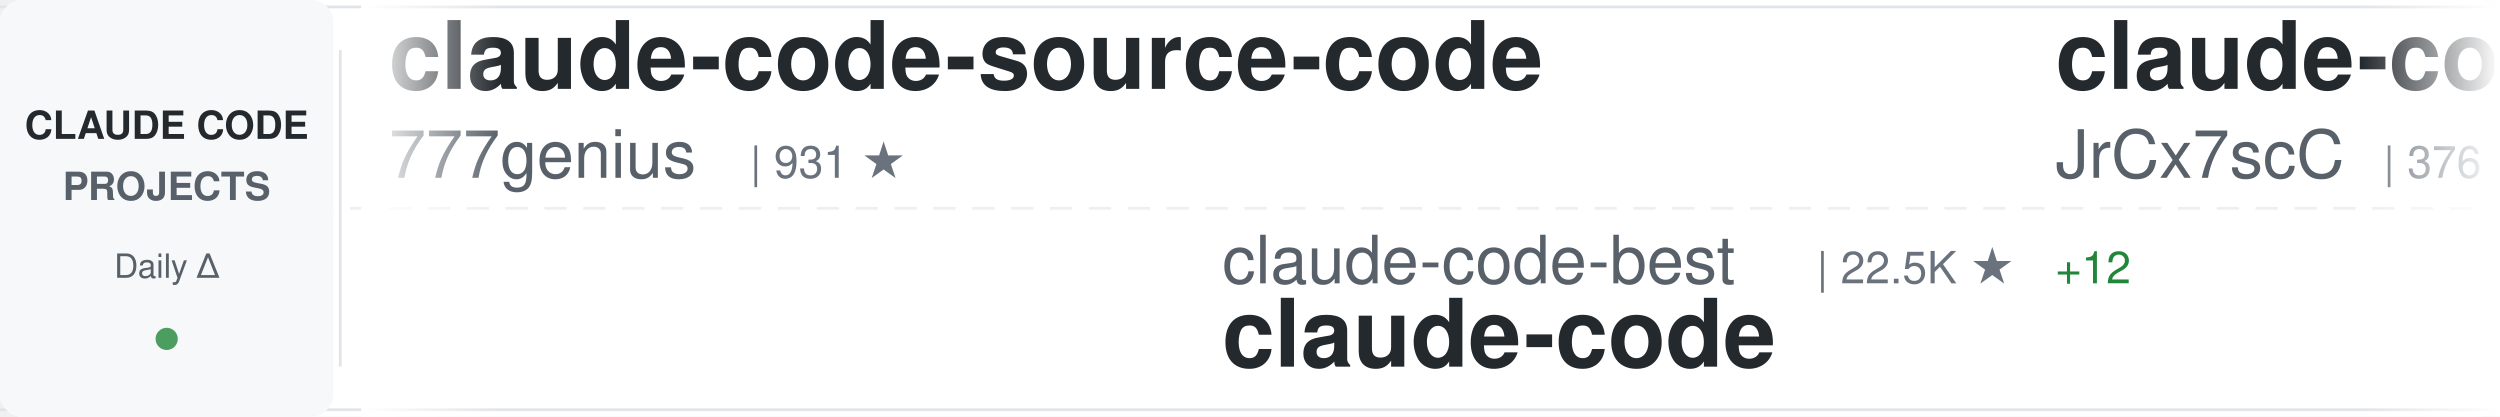
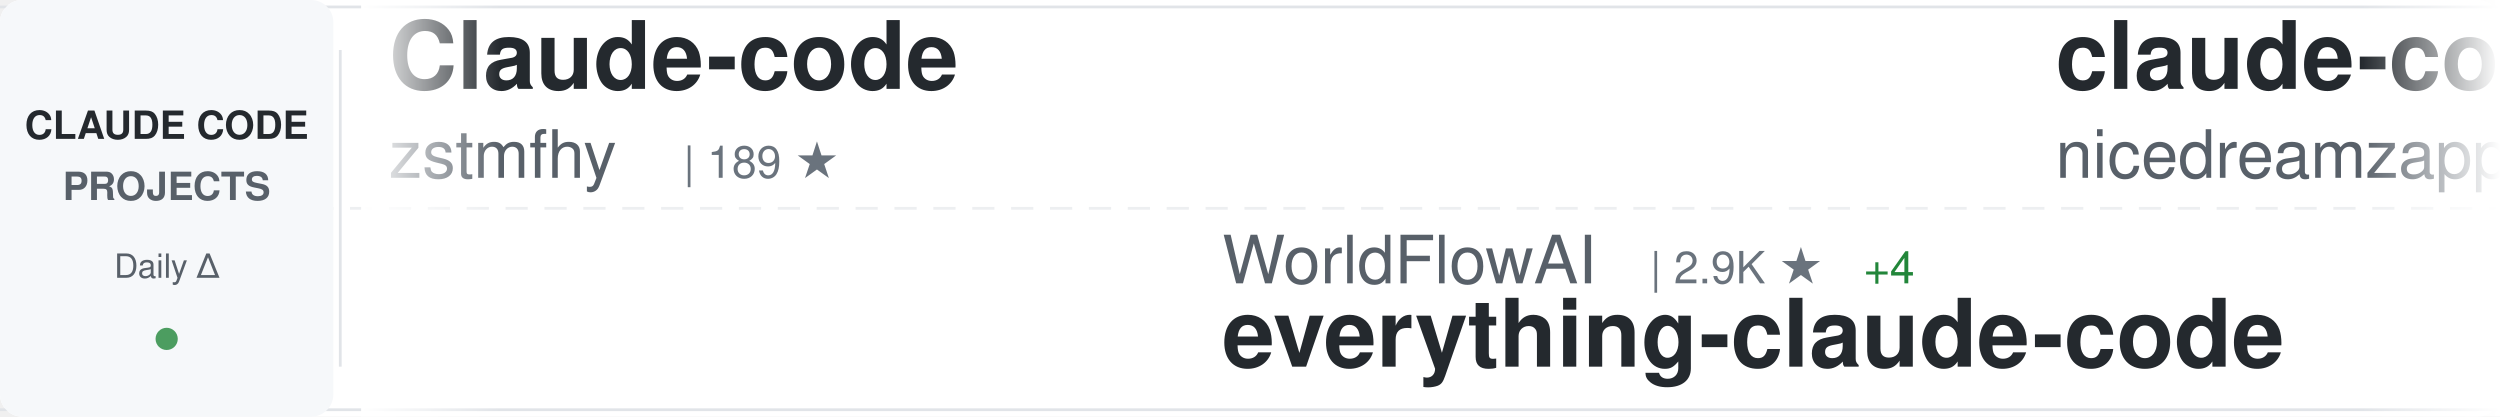
<svg xmlns="http://www.w3.org/2000/svg" width="900" height="150">
  <defs>
    <linearGradient id="awesomeLeftFade" x1="0%" y1="0%" x2="100%" y2="0%">
      <stop offset="0%" style="stop-color:#ffffff;stop-opacity:1" />
      <stop offset="100%" style="stop-color:#ffffff;stop-opacity:0" />
    </linearGradient>
    <linearGradient id="awesomeRightFade" x1="0%" y1="0%" x2="100%" y2="0%">
      <stop offset="0%" style="stop-color:#ffffff;stop-opacity:0" />
      <stop offset="100%" style="stop-color:#ffffff;stop-opacity:1" />
    </linearGradient>
  </defs>
  <rect width="900" height="150" fill="#ffffff" rx="8" />
  <rect x="0" y="2" width="900" height="1" fill="#e1e4e8" />
  <rect x="0" y="147" width="900" height="1" fill="#e1e4e8" />
  <line x1="0" y1="75" x2="900" y2="75" stroke="#e1e4e8" stroke-width="1" stroke-dasharray="8 6" opacity="0.6" />
  <rect x="0" y="0" width="120" height="150" fill="#f6f8fa" rx="8" />
  <text x="60" y="50" font-family="-apple-system, BlinkMacSystemFont, 'Segoe UI', Helvetica, Arial, sans-serif" font-size="14" font-weight="600" fill="#24292e" text-anchor="middle">CLAUDE CODE</text>
  <text x="60" y="72" font-family="-apple-system, BlinkMacSystemFont, 'Segoe UI', Helvetica, Arial, sans-serif" font-size="14" font-weight="600" fill="#586069" text-anchor="middle">PROJECTS</text>
  <text x="60" y="100" font-family="-apple-system, BlinkMacSystemFont, 'Segoe UI', Helvetica, Arial, sans-serif" font-size="12" font-weight="500" fill="#586069" text-anchor="middle">Daily Δ</text>
  <circle cx="60" cy="122" r="4" fill="#22863a" opacity="0.8" />
  <rect x="122" y="18" width="1" height="114" fill="#e1e4e8" />
  <clipPath id="awesomeTickerClip">
    <rect x="130" y="0" width="770" height="150" />
  </clipPath>
  <g clip-path="url(#awesomeTickerClip)">
    <g id="awesomeTickerItems">
      <animateTransform attributeName="transform" attributeType="XML" type="translate" from="0 0" to="-3000 0" dur="54s" repeatCount="indefinite" />
      <g transform="translate(0, 0)">
-         <text x="140" y="32" font-family="-apple-system, BlinkMacSystemFont, 'Segoe UI', Helvetica, Arial, sans-serif" font-size="34" font-weight="600" fill="#24292e">claude-code-source-code</text>
-         <text x="140" y="64" font-family="-apple-system, BlinkMacSystemFont, 'Segoe UI', Helvetica, Arial, sans-serif" font-size="24" font-weight="400" fill="#586069">777genius</text>
-         <text x="270" y="64" font-family="-apple-system, BlinkMacSystemFont, 'Segoe UI', Helvetica, Arial, sans-serif" font-size="16" font-weight="500" fill="#6a737d">| 931 ★</text>
+         <text x="140" y="32" font-family="-apple-system, BlinkMacSystemFont, 'Segoe UI', Helvetica, Arial, sans-serif" font-size="34" font-weight="600" fill="#24292e">Claude-code</text>
+         <text x="140" y="64" font-family="-apple-system, BlinkMacSystemFont, 'Segoe UI', Helvetica, Arial, sans-serif" font-size="24" font-weight="400" fill="#586069">zstmfhy</text>
+         <text x="246" y="64" font-family="-apple-system, BlinkMacSystemFont, 'Segoe UI', Helvetica, Arial, sans-serif" font-size="16" font-weight="500" fill="#6a737d">| 189 ★</text>
      </g>
      <g transform="translate(300, 0)">
-         <text x="140" y="102" font-family="-apple-system, BlinkMacSystemFont, 'Segoe UI', Helvetica, Arial, sans-serif" font-size="24" font-weight="400" fill="#586069">claude-code-best</text>
-         <text x="354" y="102" font-family="-apple-system, BlinkMacSystemFont, 'Segoe UI', Helvetica, Arial, sans-serif" font-size="16" font-weight="500" fill="#6a737d">| 22.5K ★</text>
-         <text x="440" y="102" font-family="-apple-system, BlinkMacSystemFont, 'Segoe UI', Helvetica, Arial, sans-serif" font-size="16" font-weight="500" fill="#22863a"> +12</text>
-         <text x="140" y="132" font-family="-apple-system, BlinkMacSystemFont, 'Segoe UI', Helvetica, Arial, sans-serif" font-size="34" font-weight="600" fill="#24292e">claude-code</text>
+         <text x="140" y="102" font-family="-apple-system, BlinkMacSystemFont, 'Segoe UI', Helvetica, Arial, sans-serif" font-size="24" font-weight="400" fill="#586069">WorldFlowAI</text>
+         <text x="294" y="102" font-family="-apple-system, BlinkMacSystemFont, 'Segoe UI', Helvetica, Arial, sans-serif" font-size="16" font-weight="500" fill="#6a737d">| 2.9K ★</text>
+         <text x="371" y="102" font-family="-apple-system, BlinkMacSystemFont, 'Segoe UI', Helvetica, Arial, sans-serif" font-size="16" font-weight="500" fill="#22863a"> +4</text>
+         <text x="140" y="132" font-family="-apple-system, BlinkMacSystemFont, 'Segoe UI', Helvetica, Arial, sans-serif" font-size="34" font-weight="600" fill="#24292e">everything-claude-code</text>
      </g>
      <g transform="translate(600, 0)">
-         <text x="140" y="32" font-family="-apple-system, BlinkMacSystemFont, 'Segoe UI', Helvetica, Arial, sans-serif" font-size="34" font-weight="600" fill="#24292e">claude-code-source</text>
-         <text x="140" y="64" font-family="-apple-system, BlinkMacSystemFont, 'Segoe UI', Helvetica, Arial, sans-serif" font-size="24" font-weight="400" fill="#586069">JrCx7scC</text>
-         <text x="258" y="64" font-family="-apple-system, BlinkMacSystemFont, 'Segoe UI', Helvetica, Arial, sans-serif" font-size="16" font-weight="500" fill="#6a737d">| 376 ★</text>
+         <text x="140" y="32" font-family="-apple-system, BlinkMacSystemFont, 'Segoe UI', Helvetica, Arial, sans-serif" font-size="34" font-weight="600" fill="#24292e">claude-code-local</text>
+         <text x="140" y="64" font-family="-apple-system, BlinkMacSystemFont, 'Segoe UI', Helvetica, Arial, sans-serif" font-size="24" font-weight="400" fill="#586069">nicedreamzapp</text>
+         <text x="318" y="64" font-family="-apple-system, BlinkMacSystemFont, 'Segoe UI', Helvetica, Arial, sans-serif" font-size="16" font-weight="500" fill="#6a737d">| 3.3K ★</text>
      </g>
      <g transform="translate(900, 0)">
-         <text x="140" y="102" font-family="-apple-system, BlinkMacSystemFont, 'Segoe UI', Helvetica, Arial, sans-serif" font-size="24" font-weight="400" fill="#586069">beilingcc</text>
-         <text x="270" y="102" font-family="-apple-system, BlinkMacSystemFont, 'Segoe UI', Helvetica, Arial, sans-serif" font-size="16" font-weight="500" fill="#6a737d">| 98 ★</text>
-         <text x="140" y="132" font-family="-apple-system, BlinkMacSystemFont, 'Segoe UI', Helvetica, Arial, sans-serif" font-size="34" font-weight="600" fill="#24292e">claude-code</text>
+         <text x="140" y="102" font-family="-apple-system, BlinkMacSystemFont, 'Segoe UI', Helvetica, Arial, sans-serif" font-size="24" font-weight="400" fill="#586069">krusemediallc</text>
+         <text x="318" y="102" font-family="-apple-system, BlinkMacSystemFont, 'Segoe UI', Helvetica, Arial, sans-serif" font-size="16" font-weight="500" fill="#6a737d">| 1.5K ★</text>
+         <text x="140" y="132" font-family="-apple-system, BlinkMacSystemFont, 'Segoe UI', Helvetica, Arial, sans-serif" font-size="34" font-weight="600" fill="#24292e">arcads-claude-code</text>
      </g>
      <g transform="translate(1200, 0)">
-         <text x="140" y="32" font-family="-apple-system, BlinkMacSystemFont, 'Segoe UI', Helvetica, Arial, sans-serif" font-size="34" font-weight="600" fill="#24292e">awesome-claude-code-suba...</text>
-         <text x="140" y="64" font-family="-apple-system, BlinkMacSystemFont, 'Segoe UI', Helvetica, Arial, sans-serif" font-size="24" font-weight="400" fill="#586069">VoltAgent</text>
-         <text x="270" y="64" font-family="-apple-system, BlinkMacSystemFont, 'Segoe UI', Helvetica, Arial, sans-serif" font-size="16" font-weight="500" fill="#6a737d">| 25.1K ★</text>
-         <text x="356" y="64" font-family="-apple-system, BlinkMacSystemFont, 'Segoe UI', Helvetica, Arial, sans-serif" font-size="16" font-weight="500" fill="#22863a"> +8</text>
-       </g>
-       <g transform="translate(1500, 0)">
-         <text x="140" y="102" font-family="-apple-system, BlinkMacSystemFont, 'Segoe UI', Helvetica, Arial, sans-serif" font-size="24" font-weight="400" fill="#586069">techjarves</text>
-         <text x="282" y="102" font-family="-apple-system, BlinkMacSystemFont, 'Segoe UI', Helvetica, Arial, sans-serif" font-size="16" font-weight="500" fill="#6a737d">| 1.5K ★</text>
-         <text x="359" y="102" font-family="-apple-system, BlinkMacSystemFont, 'Segoe UI', Helvetica, Arial, sans-serif" font-size="16" font-weight="500" fill="#22863a"> +3</text>
-         <text x="140" y="132" font-family="-apple-system, BlinkMacSystemFont, 'Segoe UI', Helvetica, Arial, sans-serif" font-size="34" font-weight="600" fill="#24292e">ClaudeCode-Portable</text>
-       </g>
-       <g transform="translate(1800, 0)">
        <text x="140" y="32" font-family="-apple-system, BlinkMacSystemFont, 'Segoe UI', Helvetica, Arial, sans-serif" font-size="34" font-weight="600" fill="#24292e">claude-code-cli</text>
        <text x="140" y="64" font-family="-apple-system, BlinkMacSystemFont, 'Segoe UI', Helvetica, Arial, sans-serif" font-size="24" font-weight="400" fill="#586069">huangserva</text>
        <text x="282" y="64" font-family="-apple-system, BlinkMacSystemFont, 'Segoe UI', Helvetica, Arial, sans-serif" font-size="16" font-weight="500" fill="#6a737d">| 628 ★</text>
      </g>
+       <g transform="translate(1500, 0)">
+         <text x="140" y="102" font-family="-apple-system, BlinkMacSystemFont, 'Segoe UI', Helvetica, Arial, sans-serif" font-size="24" font-weight="400" fill="#586069">anthropics</text>
+         <text x="282" y="102" font-family="-apple-system, BlinkMacSystemFont, 'Segoe UI', Helvetica, Arial, sans-serif" font-size="16" font-weight="500" fill="#6a737d">| 6.2K ★</text>
+         <text x="140" y="132" font-family="-apple-system, BlinkMacSystemFont, 'Segoe UI', Helvetica, Arial, sans-serif" font-size="34" font-weight="600" fill="#24292e">claude-code-security-rev...</text>
+       </g>
+       <g transform="translate(1800, 0)">
+         <text x="140" y="32" font-family="-apple-system, BlinkMacSystemFont, 'Segoe UI', Helvetica, Arial, sans-serif" font-size="34" font-weight="600" fill="#24292e">Claude-Code</text>
+         <text x="140" y="64" font-family="-apple-system, BlinkMacSystemFont, 'Segoe UI', Helvetica, Arial, sans-serif" font-size="24" font-weight="400" fill="#586069">OrcaWhisper</text>
+         <text x="294" y="64" font-family="-apple-system, BlinkMacSystemFont, 'Segoe UI', Helvetica, Arial, sans-serif" font-size="16" font-weight="500" fill="#6a737d">| 96 ★</text>
+       </g>
      <g transform="translate(2100, 0)">
-         <text x="140" y="102" font-family="-apple-system, BlinkMacSystemFont, 'Segoe UI', Helvetica, Arial, sans-serif" font-size="24" font-weight="400" fill="#586069">ponponon</text>
-         <text x="258" y="102" font-family="-apple-system, BlinkMacSystemFont, 'Segoe UI', Helvetica, Arial, sans-serif" font-size="16" font-weight="500" fill="#6a737d">| 2.3K ★</text>
-         <text x="140" y="132" font-family="-apple-system, BlinkMacSystemFont, 'Segoe UI', Helvetica, Arial, sans-serif" font-size="34" font-weight="600" fill="#24292e">claude_code_src</text>
+         <text x="140" y="102" font-family="-apple-system, BlinkMacSystemFont, 'Segoe UI', Helvetica, Arial, sans-serif" font-size="24" font-weight="400" fill="#586069">Cranot</text>
+         <text x="234" y="102" font-family="-apple-system, BlinkMacSystemFont, 'Segoe UI', Helvetica, Arial, sans-serif" font-size="16" font-weight="500" fill="#6a737d">| 2.9K ★</text>
+         <text x="140" y="132" font-family="-apple-system, BlinkMacSystemFont, 'Segoe UI', Helvetica, Arial, sans-serif" font-size="34" font-weight="600" fill="#24292e">claude-code-guide</text>
      </g>
      <g transform="translate(2400, 0)">
-         <text x="140" y="32" font-family="-apple-system, BlinkMacSystemFont, 'Segoe UI', Helvetica, Arial, sans-serif" font-size="34" font-weight="600" fill="#24292e">claude-code-source</text>
-         <text x="140" y="64" font-family="-apple-system, BlinkMacSystemFont, 'Segoe UI', Helvetica, Arial, sans-serif" font-size="24" font-weight="400" fill="#586069">hangsman</text>
-         <text x="258" y="64" font-family="-apple-system, BlinkMacSystemFont, 'Segoe UI', Helvetica, Arial, sans-serif" font-size="16" font-weight="500" fill="#6a737d">| 794 ★</text>
+         <text x="140" y="32" font-family="-apple-system, BlinkMacSystemFont, 'Segoe UI', Helvetica, Arial, sans-serif" font-size="34" font-weight="600" fill="#24292e">claude-code</text>
+         <text x="140" y="64" font-family="-apple-system, BlinkMacSystemFont, 'Segoe UI', Helvetica, Arial, sans-serif" font-size="24" font-weight="400" fill="#586069">T-Lab-CUHKSZ</text>
+         <text x="306" y="64" font-family="-apple-system, BlinkMacSystemFont, 'Segoe UI', Helvetica, Arial, sans-serif" font-size="16" font-weight="500" fill="#6a737d">| 328 ★</text>
      </g>
      <g transform="translate(2700, 0)">
-         <text x="140" y="102" font-family="-apple-system, BlinkMacSystemFont, 'Segoe UI', Helvetica, Arial, sans-serif" font-size="24" font-weight="400" fill="#586069">Windy3f3f3f3f</text>
-         <text x="318" y="102" font-family="-apple-system, BlinkMacSystemFont, 'Segoe UI', Helvetica, Arial, sans-serif" font-size="16" font-weight="500" fill="#6a737d">| 3.6K ★</text>
-         <text x="140" y="132" font-family="-apple-system, BlinkMacSystemFont, 'Segoe UI', Helvetica, Arial, sans-serif" font-size="34" font-weight="600" fill="#24292e">how-claude-code-works</text>
+         <text x="140" y="102" font-family="-apple-system, BlinkMacSystemFont, 'Segoe UI', Helvetica, Arial, sans-serif" font-size="24" font-weight="400" fill="#586069">ghuntley</text>
+         <text x="258" y="102" font-family="-apple-system, BlinkMacSystemFont, 'Segoe UI', Helvetica, Arial, sans-serif" font-size="16" font-weight="500" fill="#6a737d">| 992 ★</text>
+         <text x="140" y="132" font-family="-apple-system, BlinkMacSystemFont, 'Segoe UI', Helvetica, Arial, sans-serif" font-size="34" font-weight="600" fill="#24292e">claude-code-source-code-...</text>
      </g>
      <g transform="translate(3000, 0)">
-         <text x="140" y="32" font-family="-apple-system, BlinkMacSystemFont, 'Segoe UI', Helvetica, Arial, sans-serif" font-size="34" font-weight="600" fill="#24292e">claude-code-source-code</text>
-         <text x="140" y="64" font-family="-apple-system, BlinkMacSystemFont, 'Segoe UI', Helvetica, Arial, sans-serif" font-size="24" font-weight="400" fill="#586069">777genius</text>
-         <text x="270" y="64" font-family="-apple-system, BlinkMacSystemFont, 'Segoe UI', Helvetica, Arial, sans-serif" font-size="16" font-weight="500" fill="#6a737d">| 931 ★</text>
+         <text x="140" y="32" font-family="-apple-system, BlinkMacSystemFont, 'Segoe UI', Helvetica, Arial, sans-serif" font-size="34" font-weight="600" fill="#24292e">Claude-code</text>
+         <text x="140" y="64" font-family="-apple-system, BlinkMacSystemFont, 'Segoe UI', Helvetica, Arial, sans-serif" font-size="24" font-weight="400" fill="#586069">zstmfhy</text>
+         <text x="246" y="64" font-family="-apple-system, BlinkMacSystemFont, 'Segoe UI', Helvetica, Arial, sans-serif" font-size="16" font-weight="500" fill="#6a737d">| 189 ★</text>
      </g>
      <g transform="translate(3300, 0)">
-         <text x="140" y="102" font-family="-apple-system, BlinkMacSystemFont, 'Segoe UI', Helvetica, Arial, sans-serif" font-size="24" font-weight="400" fill="#586069">claude-code-best</text>
-         <text x="354" y="102" font-family="-apple-system, BlinkMacSystemFont, 'Segoe UI', Helvetica, Arial, sans-serif" font-size="16" font-weight="500" fill="#6a737d">| 22.5K ★</text>
-         <text x="440" y="102" font-family="-apple-system, BlinkMacSystemFont, 'Segoe UI', Helvetica, Arial, sans-serif" font-size="16" font-weight="500" fill="#22863a"> +12</text>
-         <text x="140" y="132" font-family="-apple-system, BlinkMacSystemFont, 'Segoe UI', Helvetica, Arial, sans-serif" font-size="34" font-weight="600" fill="#24292e">claude-code</text>
+         <text x="140" y="102" font-family="-apple-system, BlinkMacSystemFont, 'Segoe UI', Helvetica, Arial, sans-serif" font-size="24" font-weight="400" fill="#586069">WorldFlowAI</text>
+         <text x="294" y="102" font-family="-apple-system, BlinkMacSystemFont, 'Segoe UI', Helvetica, Arial, sans-serif" font-size="16" font-weight="500" fill="#6a737d">| 2.9K ★</text>
+         <text x="371" y="102" font-family="-apple-system, BlinkMacSystemFont, 'Segoe UI', Helvetica, Arial, sans-serif" font-size="16" font-weight="500" fill="#22863a"> +4</text>
+         <text x="140" y="132" font-family="-apple-system, BlinkMacSystemFont, 'Segoe UI', Helvetica, Arial, sans-serif" font-size="34" font-weight="600" fill="#24292e">everything-claude-code</text>
      </g>
      <g transform="translate(3600, 0)">
-         <text x="140" y="32" font-family="-apple-system, BlinkMacSystemFont, 'Segoe UI', Helvetica, Arial, sans-serif" font-size="34" font-weight="600" fill="#24292e">claude-code-source</text>
-         <text x="140" y="64" font-family="-apple-system, BlinkMacSystemFont, 'Segoe UI', Helvetica, Arial, sans-serif" font-size="24" font-weight="400" fill="#586069">JrCx7scC</text>
-         <text x="258" y="64" font-family="-apple-system, BlinkMacSystemFont, 'Segoe UI', Helvetica, Arial, sans-serif" font-size="16" font-weight="500" fill="#6a737d">| 376 ★</text>
+         <text x="140" y="32" font-family="-apple-system, BlinkMacSystemFont, 'Segoe UI', Helvetica, Arial, sans-serif" font-size="34" font-weight="600" fill="#24292e">claude-code-local</text>
+         <text x="140" y="64" font-family="-apple-system, BlinkMacSystemFont, 'Segoe UI', Helvetica, Arial, sans-serif" font-size="24" font-weight="400" fill="#586069">nicedreamzapp</text>
+         <text x="318" y="64" font-family="-apple-system, BlinkMacSystemFont, 'Segoe UI', Helvetica, Arial, sans-serif" font-size="16" font-weight="500" fill="#6a737d">| 3.3K ★</text>
      </g>
      <g transform="translate(3900, 0)">
-         <text x="140" y="102" font-family="-apple-system, BlinkMacSystemFont, 'Segoe UI', Helvetica, Arial, sans-serif" font-size="24" font-weight="400" fill="#586069">beilingcc</text>
-         <text x="270" y="102" font-family="-apple-system, BlinkMacSystemFont, 'Segoe UI', Helvetica, Arial, sans-serif" font-size="16" font-weight="500" fill="#6a737d">| 98 ★</text>
-         <text x="140" y="132" font-family="-apple-system, BlinkMacSystemFont, 'Segoe UI', Helvetica, Arial, sans-serif" font-size="34" font-weight="600" fill="#24292e">claude-code</text>
+         <text x="140" y="102" font-family="-apple-system, BlinkMacSystemFont, 'Segoe UI', Helvetica, Arial, sans-serif" font-size="24" font-weight="400" fill="#586069">krusemediallc</text>
+         <text x="318" y="102" font-family="-apple-system, BlinkMacSystemFont, 'Segoe UI', Helvetica, Arial, sans-serif" font-size="16" font-weight="500" fill="#6a737d">| 1.5K ★</text>
+         <text x="140" y="132" font-family="-apple-system, BlinkMacSystemFont, 'Segoe UI', Helvetica, Arial, sans-serif" font-size="34" font-weight="600" fill="#24292e">arcads-claude-code</text>
      </g>
    </g>
  </g>
  <rect x="130" y="0" width="50" height="150" fill="url(#awesomeLeftFade)" />
  <rect x="850" y="0" width="50" height="150" fill="url(#awesomeRightFade)" />
</svg>
